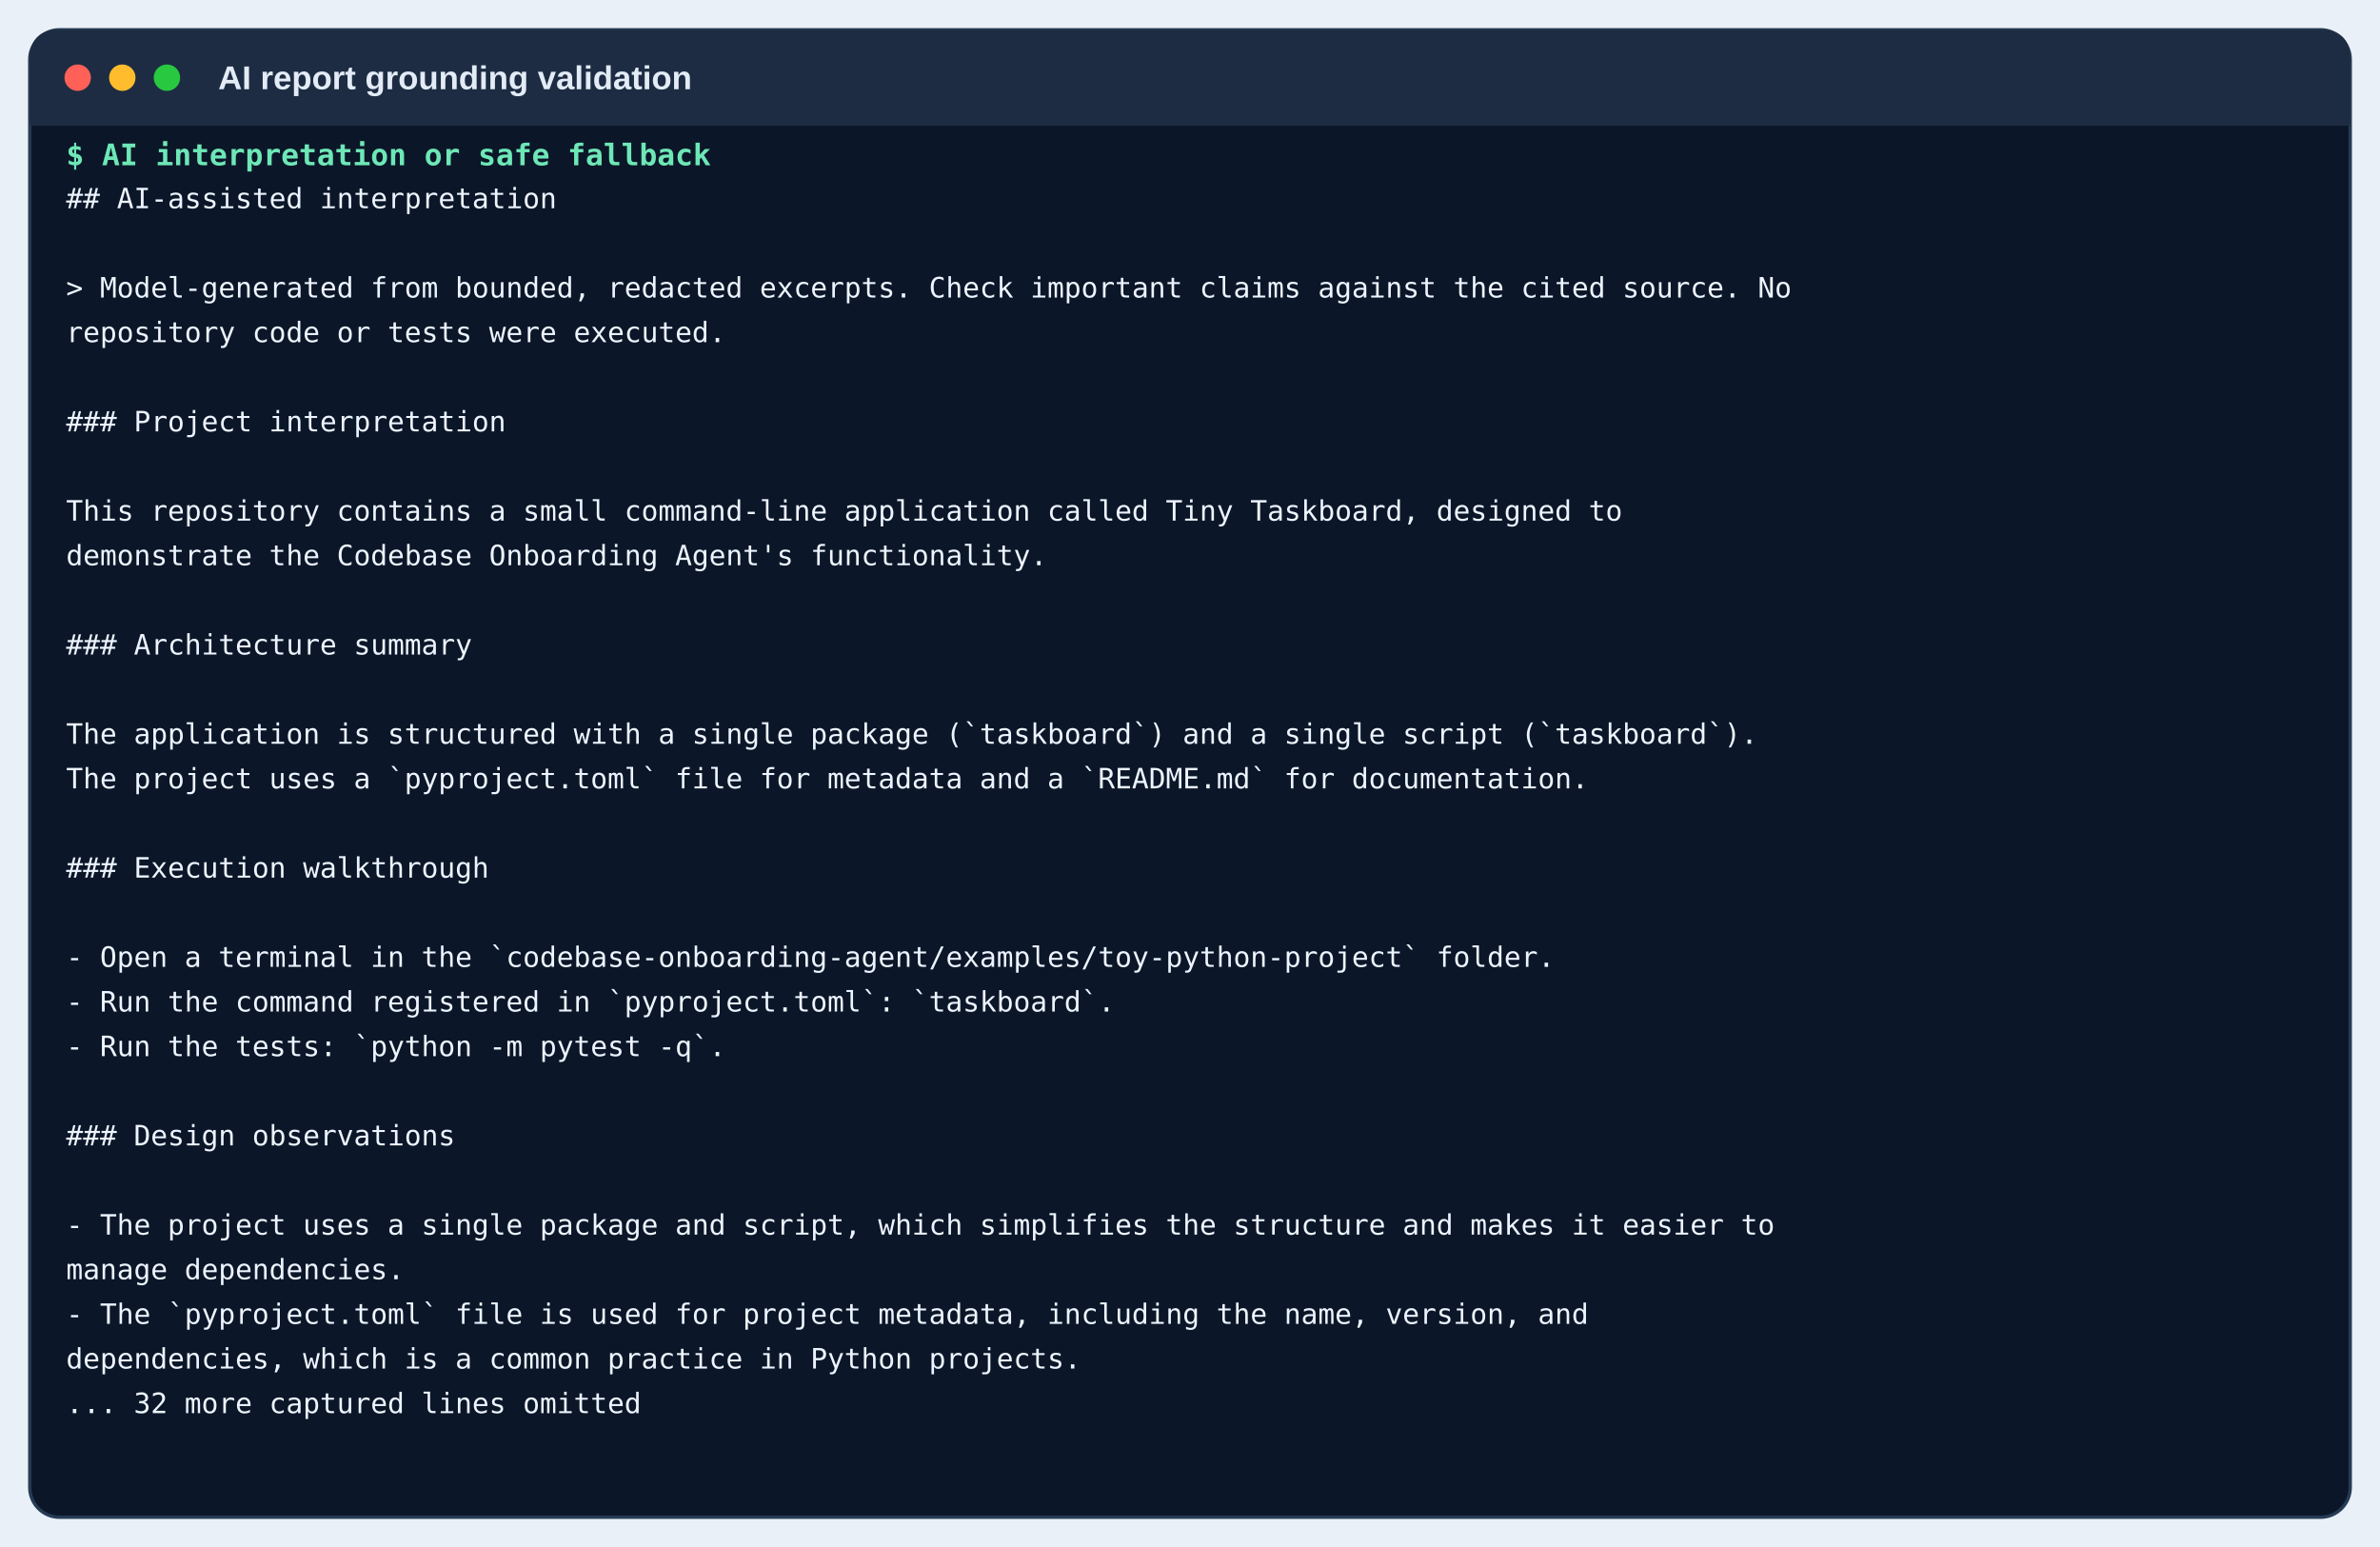
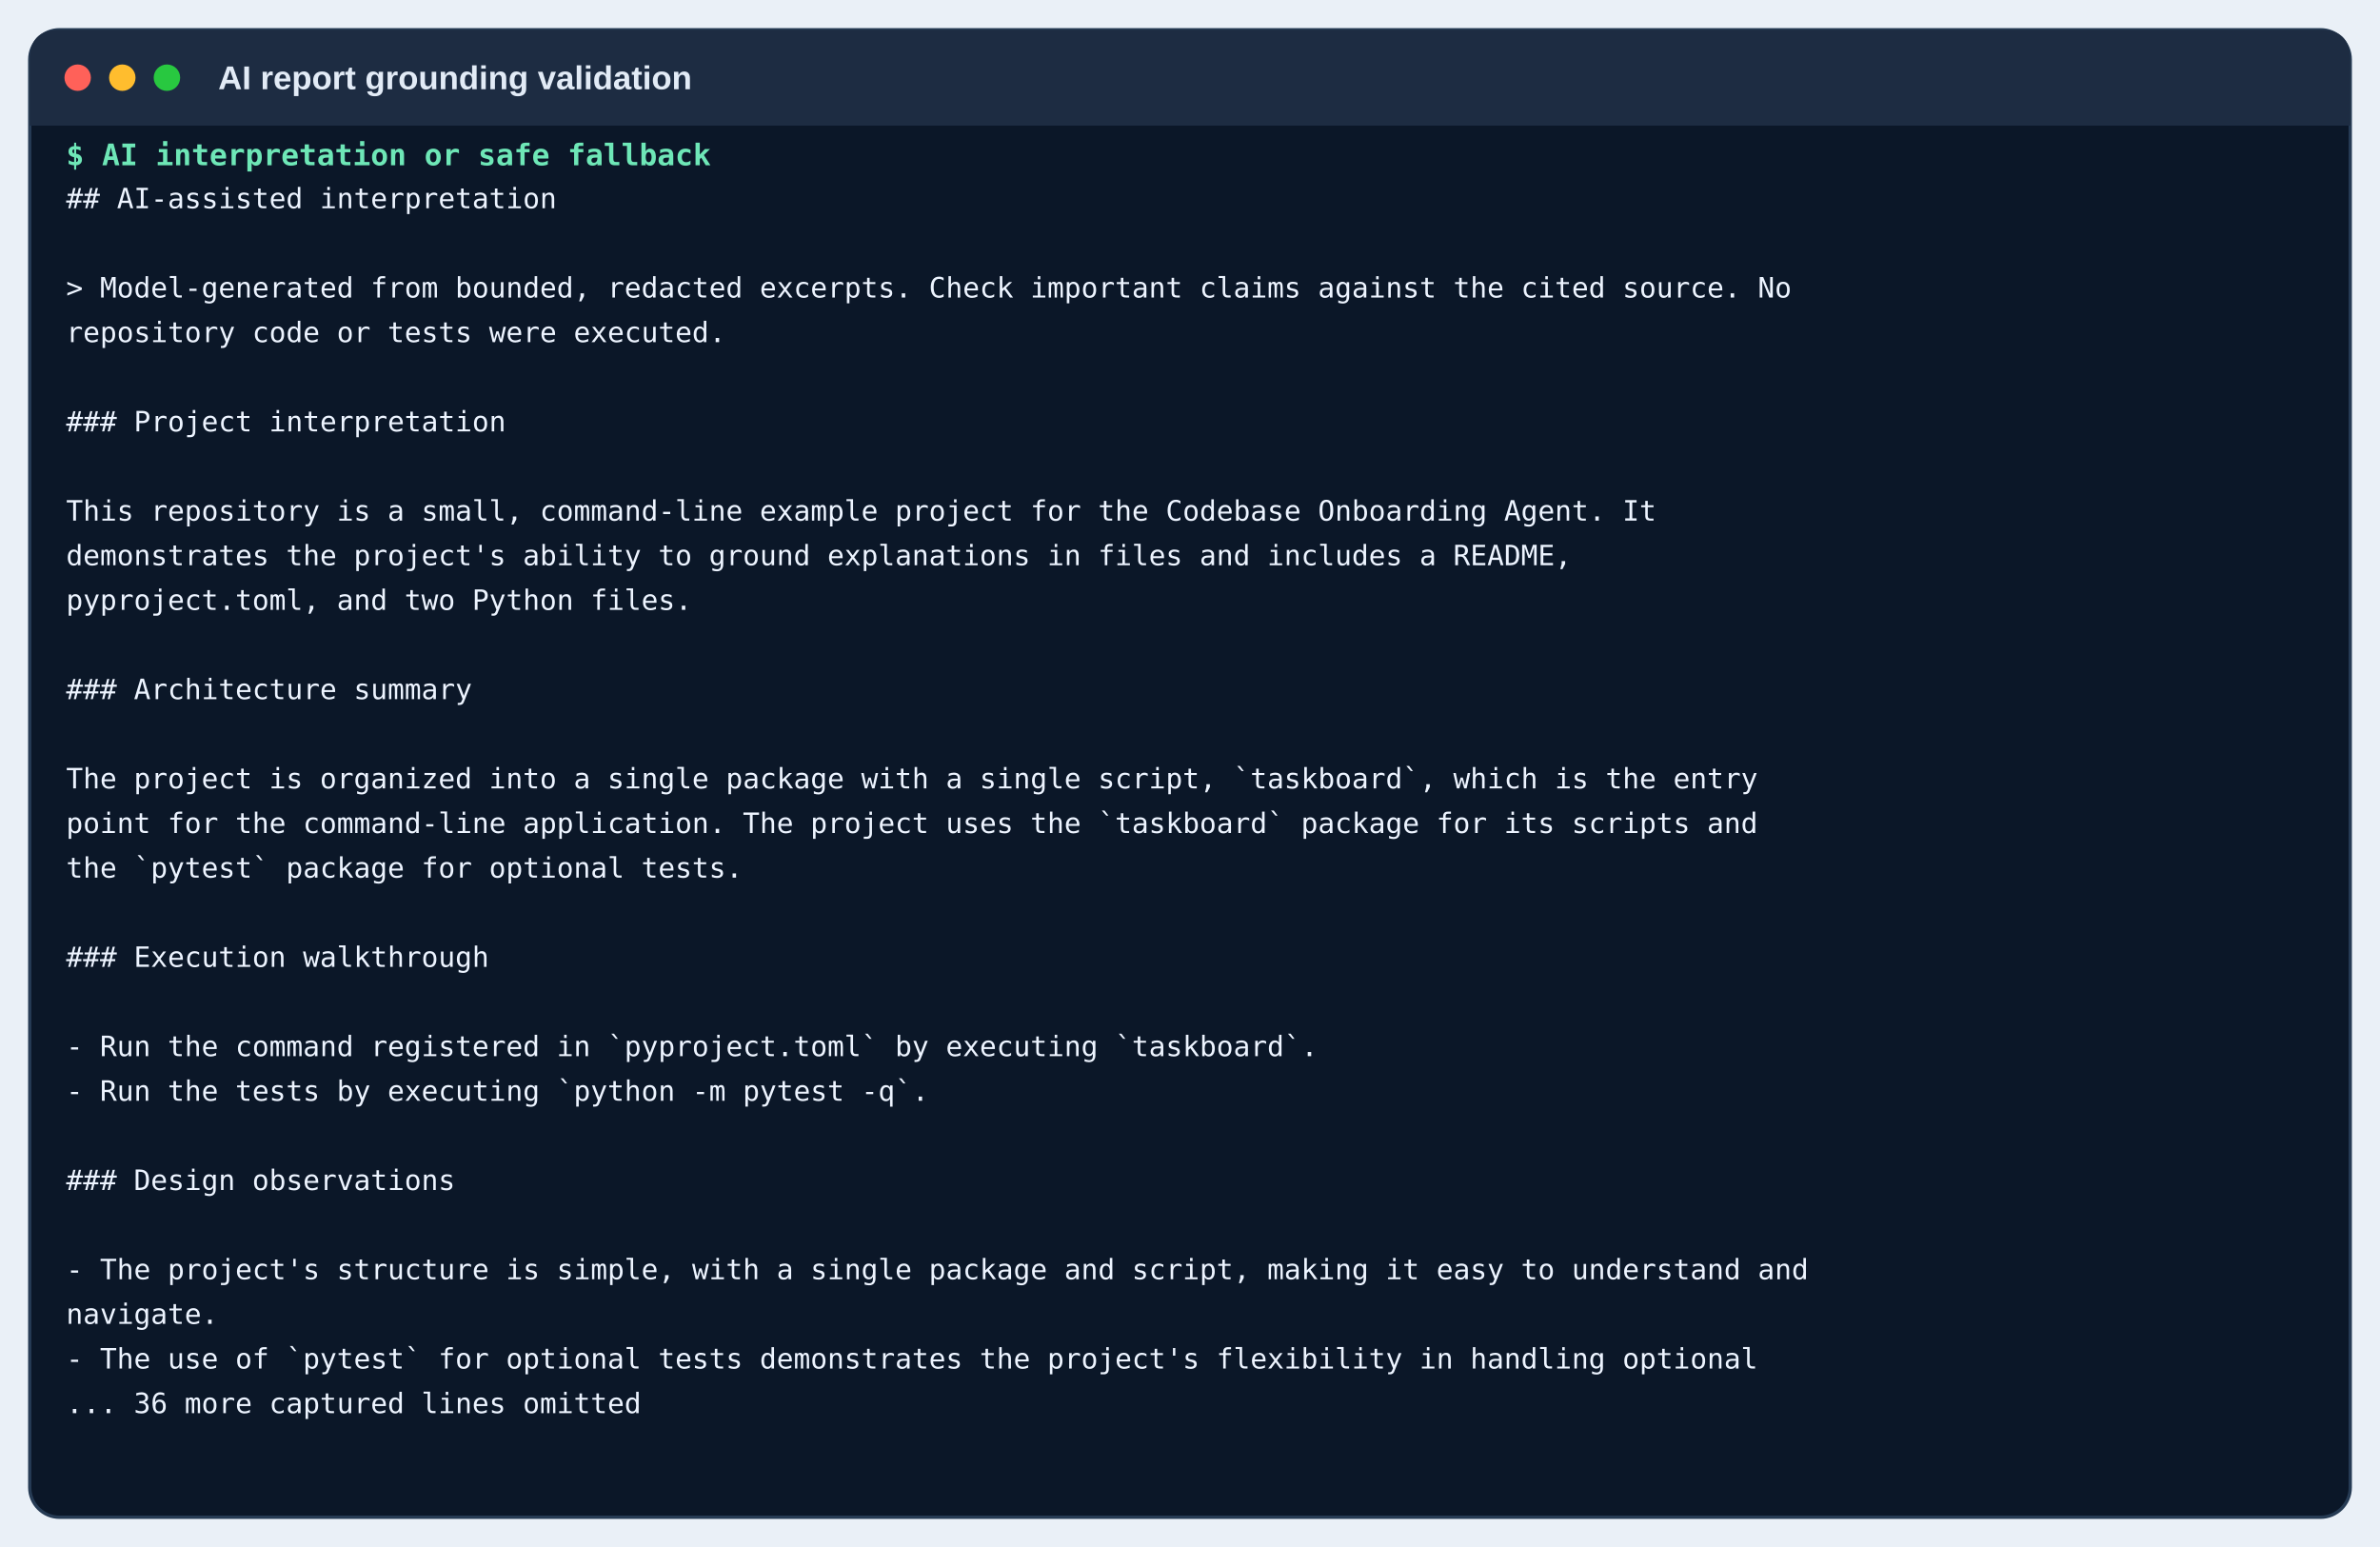
<svg xmlns="http://www.w3.org/2000/svg" width="1440" height="936" viewBox="0 0 1440 936">
  <rect width="1440" height="936" fill="#eaf0f7" />
  <rect x="18" y="18" width="1404" height="900" rx="18" fill="#0b1728" stroke="#263b54" stroke-width="2" />
  <path d="M18 36 Q18 18 36 18 H1404 Q1422 18 1422 36 V76 H18 Z" fill="#1d2c42" />
  <circle cx="47" cy="47" r="8" fill="#ff6159" />
  <circle cx="74" cy="47" r="8" fill="#ffbd2e" />
  <circle cx="101" cy="47" r="8" fill="#28c840" />
  <text x="132" y="54" class="window">AI report grounding validation</text>
  <text x="40" y="100" class="command">$ AI interpretation or safe fallback</text>
  <text x="40" y="126" class="out">## AI-assisted interpretation</text>
  <text x="40" y="153" class="out" />
  <text x="40" y="180" class="out">&gt; Model-generated from bounded, redacted excerpts. Check important claims against the cited source. No</text>
  <text x="40" y="207" class="out">  repository code or tests were executed.</text>
  <text x="40" y="234" class="out" />
  <text x="40" y="261" class="out">### Project interpretation</text>
  <text x="40" y="288" class="out" />
-   <text x="40" y="315" class="out">This repository contains a small command-line application called Tiny Taskboard, designed to</text>
-   <text x="40" y="342" class="out">  demonstrate the Codebase Onboarding Agent's functionality.</text>
-   <text x="40" y="369" class="out" />
-   <text x="40" y="396" class="out">### Architecture summary</text>
-   <text x="40" y="423" class="out" />
-   <text x="40" y="450" class="out">The application is structured with a single package (`taskboard`) and a single script (`taskboard`).</text>
-   <text x="40" y="477" class="out">  The project uses a `pyproject.toml` file for metadata and a `README.md` for documentation.</text>
-   <text x="40" y="504" class="out" />
-   <text x="40" y="531" class="out">### Execution walkthrough</text>
+   <text x="40" y="315" class="out">This repository is a small, command-line example project for the Codebase Onboarding Agent. It</text>
+   <text x="40" y="342" class="out">  demonstrates the project's ability to ground explanations in files and includes a README,</text>
+   <text x="40" y="369" class="out">  pyproject.toml, and two Python files.</text>
+   <text x="40" y="396" class="out" />
+   <text x="40" y="423" class="out">### Architecture summary</text>
+   <text x="40" y="450" class="out" />
+   <text x="40" y="477" class="out">The project is organized into a single package with a single script, `taskboard`, which is the entry</text>
+   <text x="40" y="504" class="out">  point for the command-line application. The project uses the `taskboard` package for its scripts and</text>
+   <text x="40" y="531" class="out">  the `pytest` package for optional tests.</text>
  <text x="40" y="558" class="out" />
-   <text x="40" y="585" class="out">- Open a terminal in the `codebase-onboarding-agent/examples/toy-python-project` folder.</text>
-   <text x="40" y="612" class="out">- Run the command registered in `pyproject.toml`: `taskboard`.</text>
-   <text x="40" y="639" class="out">- Run the tests: `python -m pytest -q`.</text>
-   <text x="40" y="666" class="out" />
-   <text x="40" y="693" class="out">### Design observations</text>
-   <text x="40" y="720" class="out" />
-   <text x="40" y="747" class="out">- The project uses a single package and script, which simplifies the structure and makes it easier to</text>
-   <text x="40" y="774" class="out">  manage dependencies.</text>
-   <text x="40" y="801" class="out">- The `pyproject.toml` file is used for project metadata, including the name, version, and</text>
-   <text x="40" y="828" class="out">  dependencies, which is a common practice in Python projects.</text>
-   <text x="40" y="855" class="out">... 32 more captured lines omitted</text>
+   <text x="40" y="585" class="out">### Execution walkthrough</text>
+   <text x="40" y="612" class="out" />
+   <text x="40" y="639" class="out">- Run the command registered in `pyproject.toml` by executing `taskboard`.</text>
+   <text x="40" y="666" class="out">- Run the tests by executing `python -m pytest -q`.</text>
+   <text x="40" y="693" class="out" />
+   <text x="40" y="720" class="out">### Design observations</text>
+   <text x="40" y="747" class="out" />
+   <text x="40" y="774" class="out">- The project's structure is simple, with a single package and script, making it easy to understand and</text>
+   <text x="40" y="801" class="out">  navigate.</text>
+   <text x="40" y="828" class="out">- The use of `pytest` for optional tests demonstrates the project's flexibility in handling optional</text>
+   <text x="40" y="855" class="out">... 36 more captured lines omitted</text>
  <style>.window{font:600 20px Arial,sans-serif;fill:#e2ebf6}.command{font:600 18px monospace;fill:#6ee7b7}.out{font:17px monospace;fill:#edf4ff}</style>
</svg>
